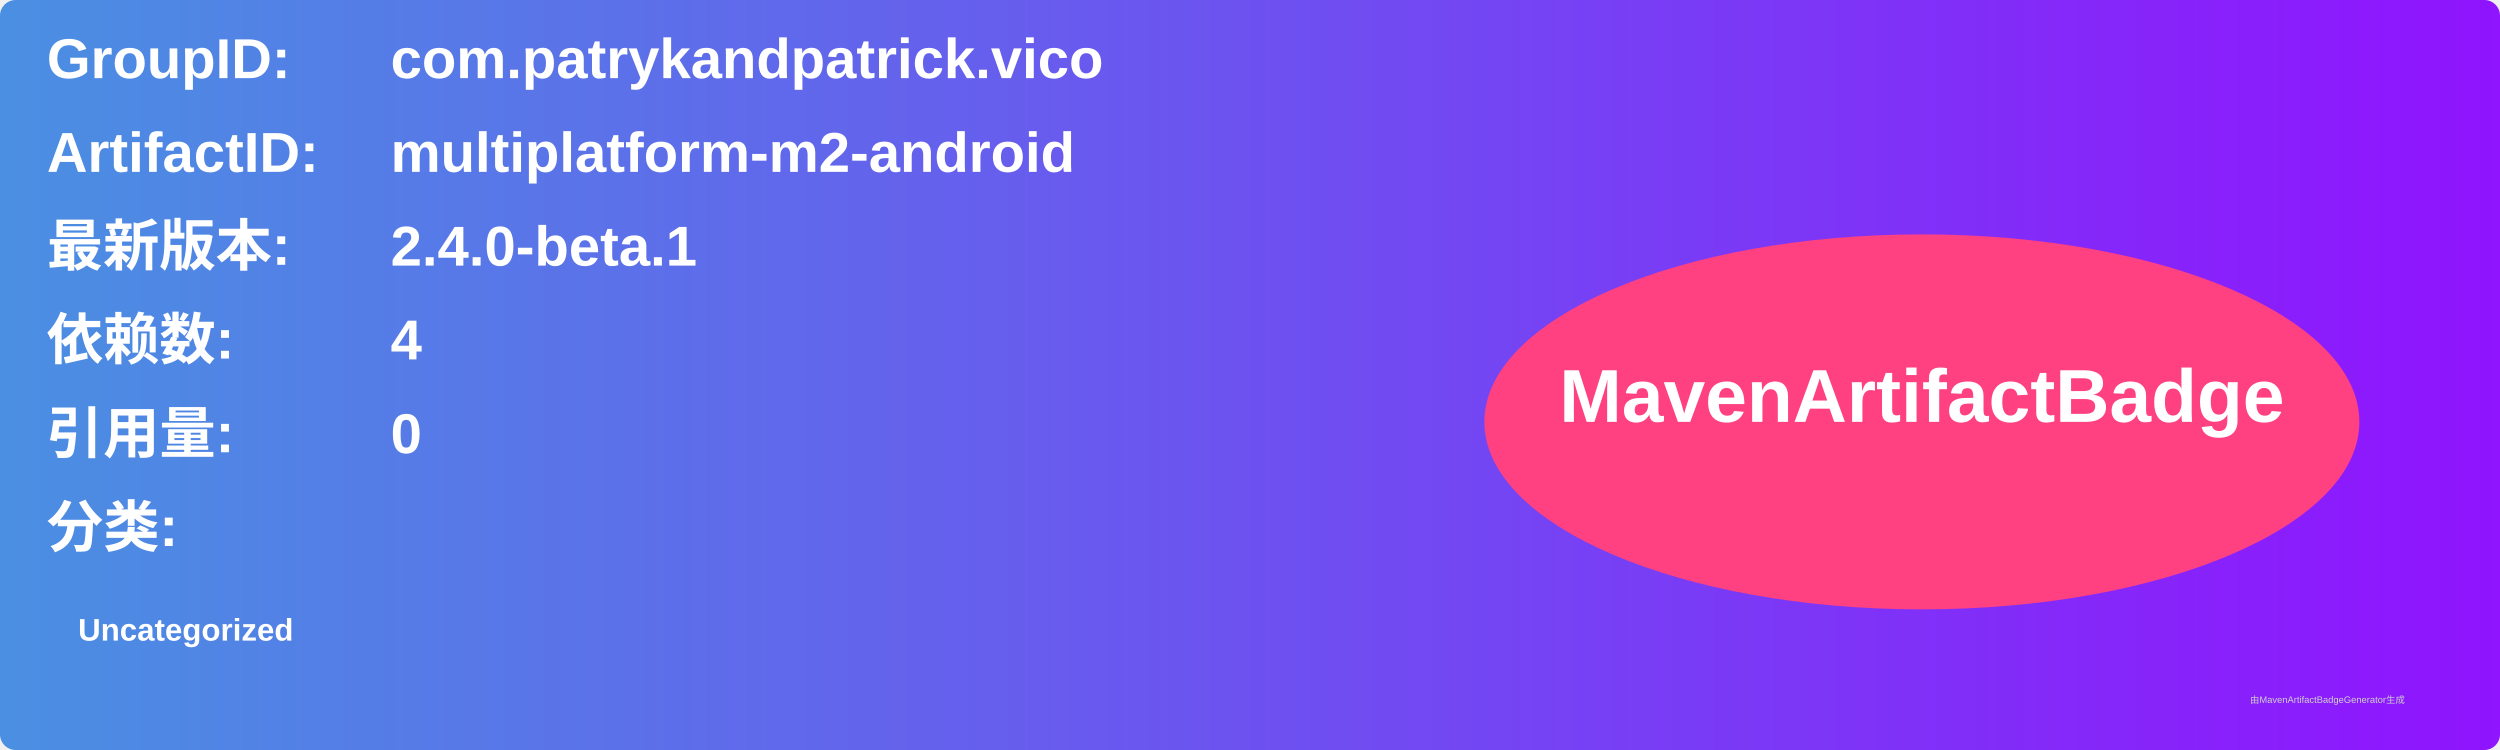
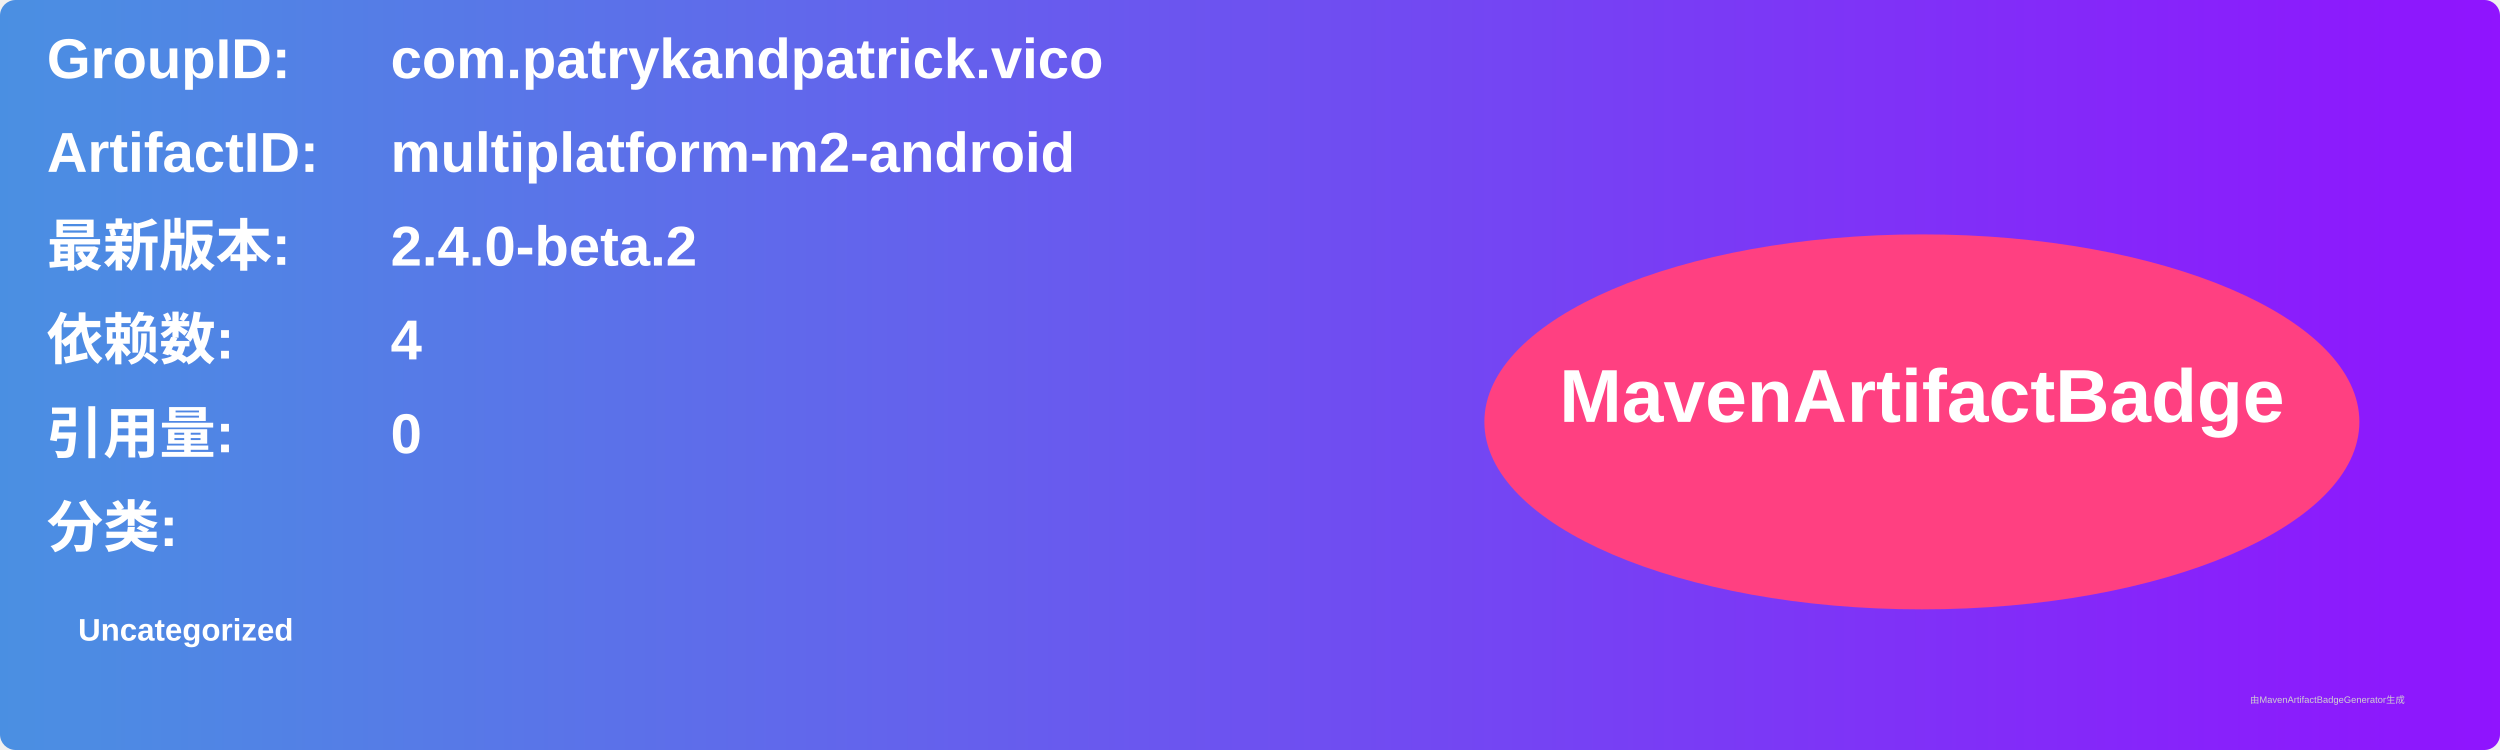
<svg xmlns="http://www.w3.org/2000/svg" width="800" height="240" viewBox="0 0 800 240">
  <linearGradient id="grad" x1="0%" y1="0%" x2="100%" y2="0%">
    <stop offset="0%" stop-color="#4a90e2" />
    <stop offset="100%" stop-color="#9013fe" />
  </linearGradient>
  <rect width="100%" height="100%" rx="5" ry="5" fill="url(#grad)" />
  <g transform="translate(15, 15)">
    <text x="0" y="10" font-family="Arial" font-size="18" fill="white" font-weight="bold" width="260">GroupID:</text>
    <text x="110" y="10" font-family="Arial" font-size="18" fill="white" font-weight="bold" width="460">com.patrykandpatrick.vico</text>
    <text x="0" y="40" font-family="Arial" font-size="18" fill="white" font-weight="bold" width="260">ArtifactID:</text>
    <text x="110" y="40" font-family="Arial" font-size="18" fill="white" font-weight="bold" width="460">multiplatform-m2-android</text>
    <text x="0" y="70" font-family="Arial" font-size="18" fill="white" font-weight="bold">最新版本:</text>
    <text x="110" y="70" font-family="Arial" font-size="18" fill="white" font-weight="bold">
-       <tspan font-weight="bold">2.4.0-beta.1</tspan>
+       <tspan font-weight="bold">2.4.0-beta.2</tspan>
    </text>
    <text x="0" y="100" font-family="Arial" font-size="18" fill="white" font-weight="bold">依赖数: </text>
    <text x="110" y="100" font-family="Arial" font-size="18" fill="white">
      <tspan font-weight="bold">4</tspan>
    </text>
    <text x="0" y="130" font-family="Arial" font-size="18" fill="white" font-weight="bold">引用量: </text>
    <text x="110" y="130" font-family="Arial" font-size="18" fill="white">
      <tspan font-weight="bold">0</tspan>
    </text>
    <text x="0" y="160" font-family="Arial" font-size="18" fill="white" font-weight="bold">分类:</text>
    <text x="10" y="190" font-family="Arial" font-size="10" fill="white">
      <tspan font-weight="bold">Uncategorized</tspan>
    </text>
    <ellipse cx="600" cy="120" rx="140" ry="60" fill="#ff4081" />
    <text x="600" y="120" text-anchor="middle" font-family="Arial" font-size="24" fill="white" font-weight="bold">MavenArtifactBadge</text>
  </g>
  <text x="720" y="225" font-family="Arial" font-size="3" fill="#d0d0d0">由MavenArtifactBadgeGenerator生成</text>
</svg>
